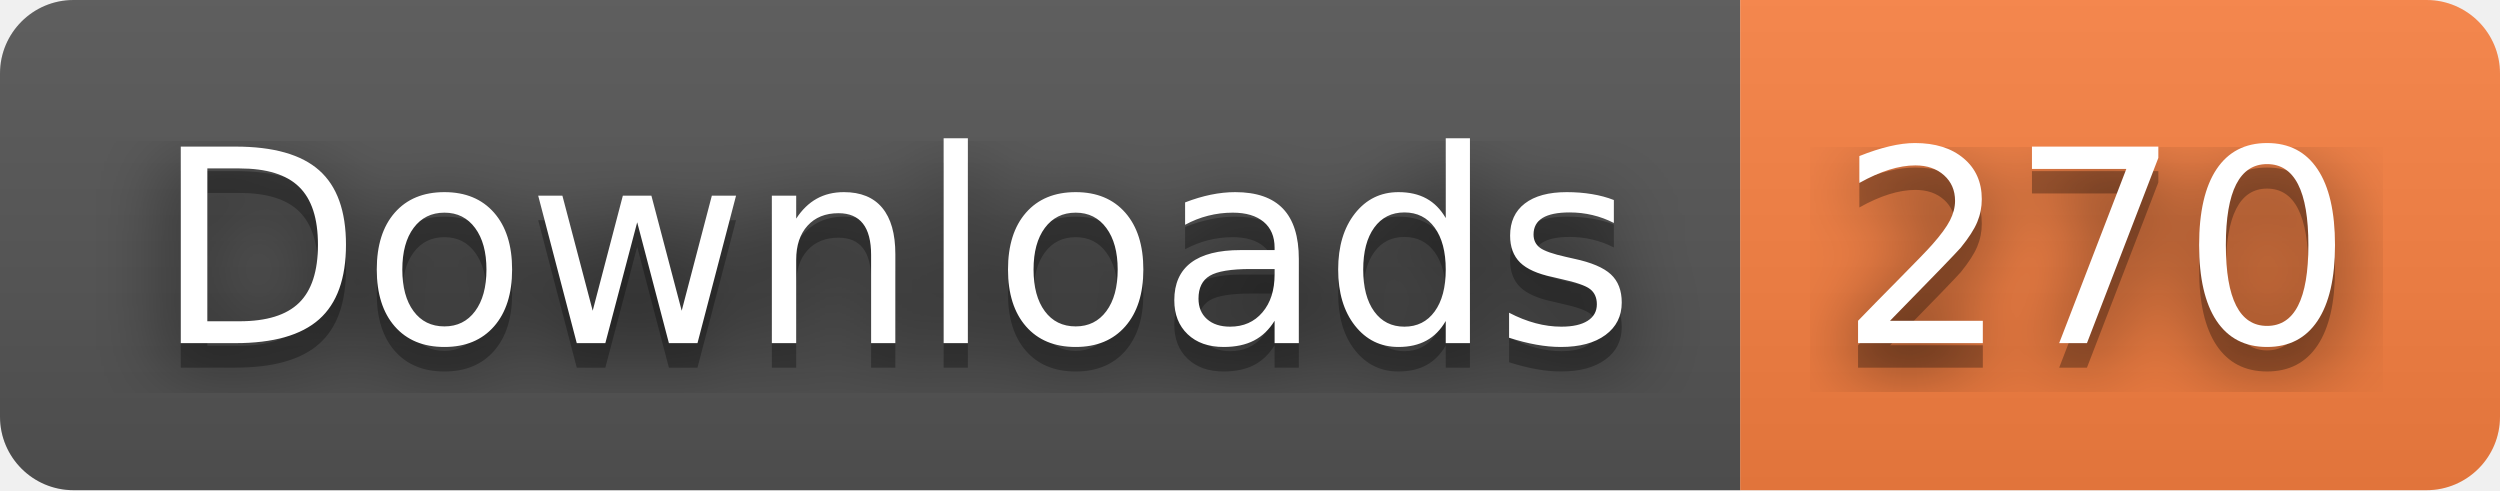
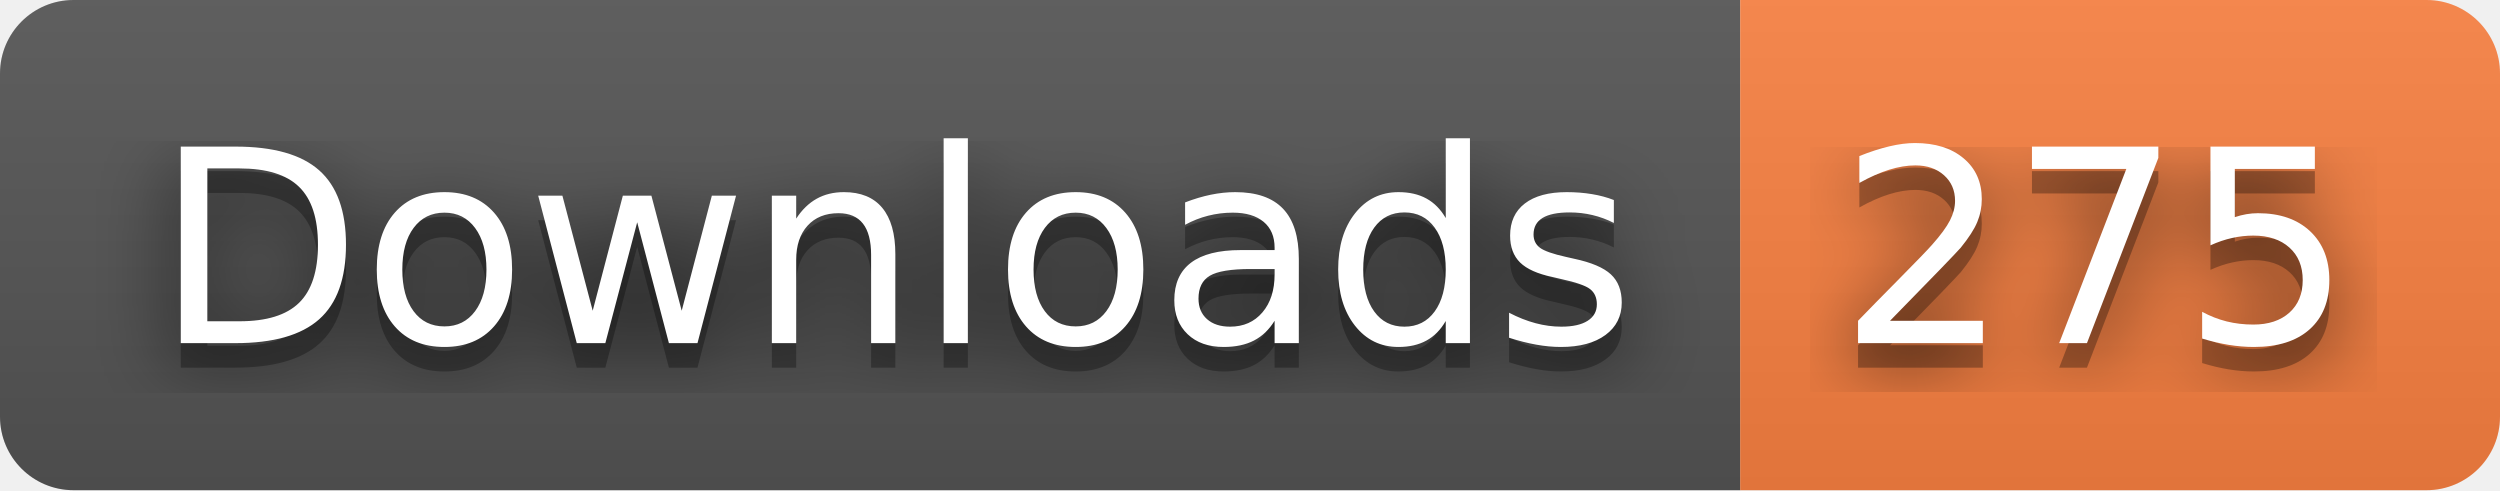
- <svg xmlns="http://www.w3.org/2000/svg" width="102" height="20" role="img" aria-label="Downloads: 270">
+ <svg xmlns="http://www.w3.org/2000/svg" width="102" height="20" role="img" aria-label="Downloads: 275">
  <filter id="blur">
    <feGaussianBlur stdDeviation="16" />
  </filter>
  <linearGradient id="s" x2="0" y2="100%">
    <stop offset="0" stop-color="#bbb" stop-opacity=".1" />
    <stop offset="1" stop-opacity=".1" />
  </linearGradient>
  <clipPath id="r">
    <rect width="102" height="20" rx="3" />
  </clipPath>
  <g clip-path="url(#r)">
    <rect width="71" height="20" fill="#555" />
    <rect x="71" width="31" height="20" fill="#fa8142" />
    <rect width="102" height="20" fill="url(#s)" />
  </g>
  <g fill="#fff" text-anchor="middle" font-family="Verdana,Geneva,DejaVu Sans,sans-serif" text-rendering="geometricPrecision" font-size="110">
    <g transform="scale(.1)">
      <g aria-hidden="true" fill="#010101">
        <text x="365" y="150" fill-opacity=".8" filter="url(#blur)" textLength="610">Downloads</text>
        <text x="365" y="150" fill-opacity=".3" textLength="610">Downloads</text>
      </g>
      <text x="365" y="140" textLength="610">Downloads</text>
    </g>
    <g transform="scale(.1)">
      <g aria-hidden="true" fill="#010101">
-         <text x="855" y="150" fill-opacity=".8" filter="url(#blur)" textLength="210">270</text>
-         <text x="855" y="150" fill-opacity=".3" textLength="210">270</text>
+         <text x="855" y="150" fill-opacity=".8" filter="url(#blur)" textLength="210">275</text>
+         <text x="855" y="150" fill-opacity=".3" textLength="210">275</text>
      </g>
-       <text x="855" y="140" textLength="210">270</text>
+       <text x="855" y="140" textLength="210">275</text>
    </g>
  </g>
</svg>
